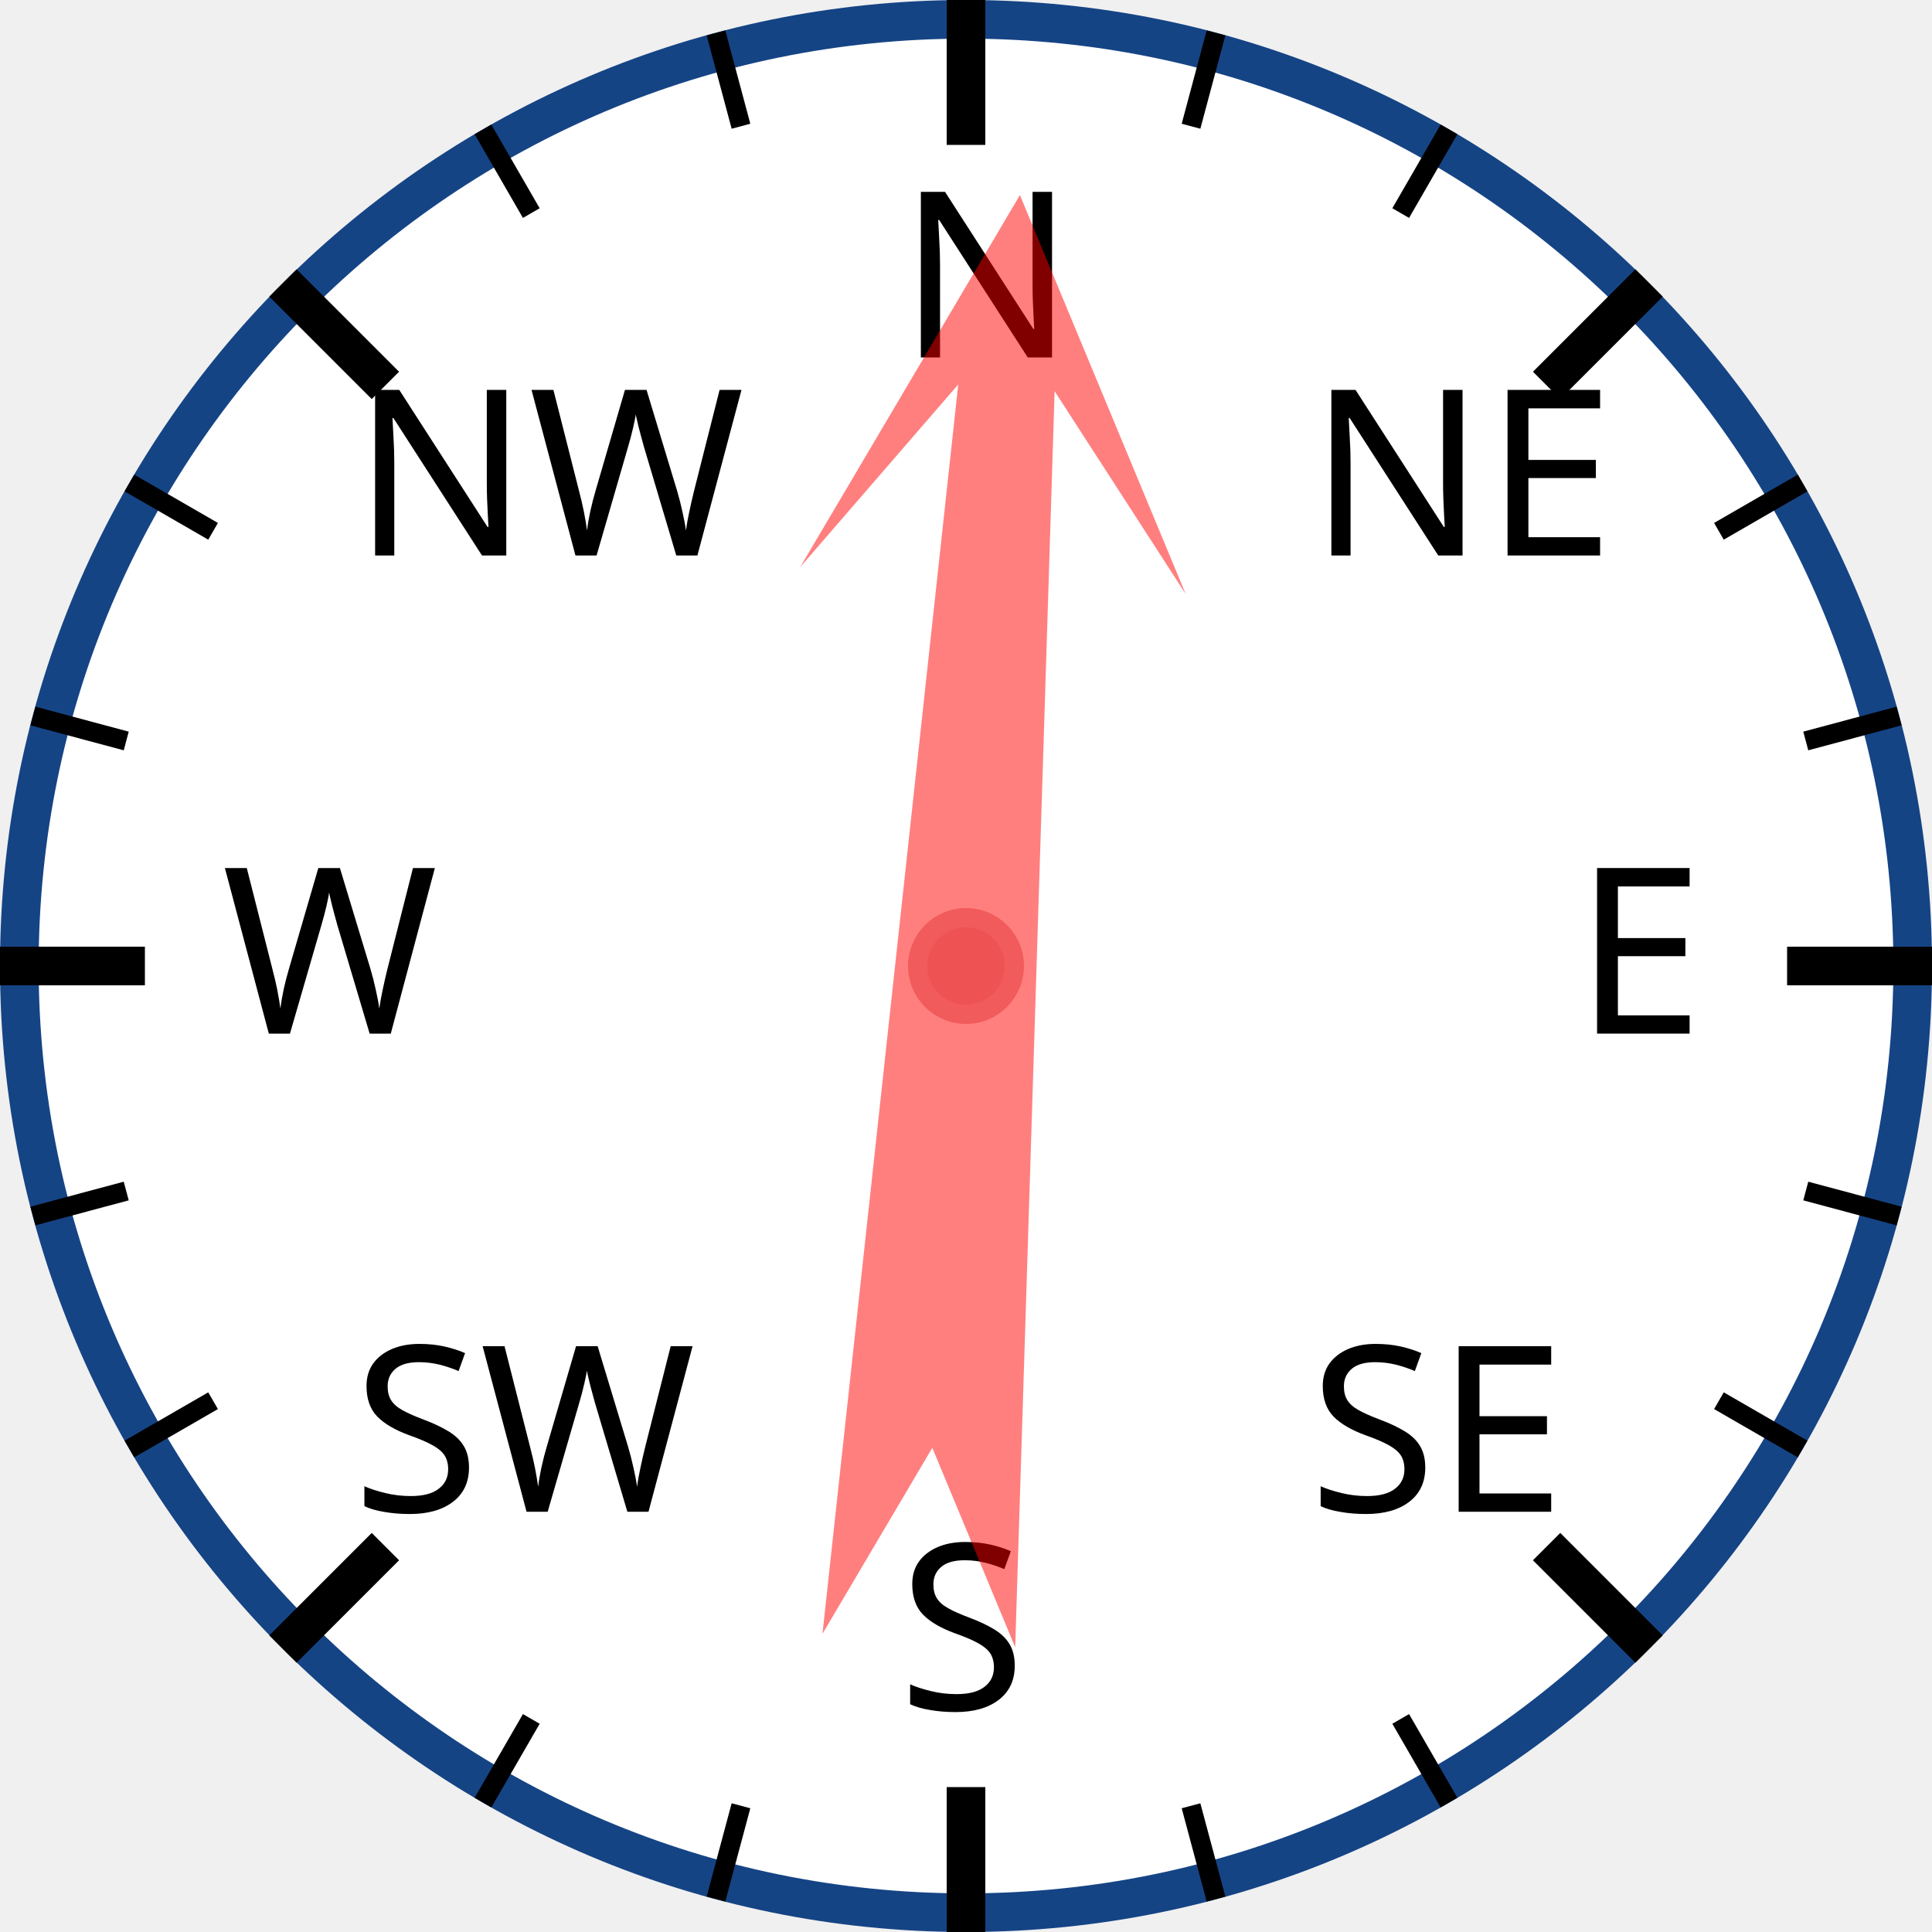
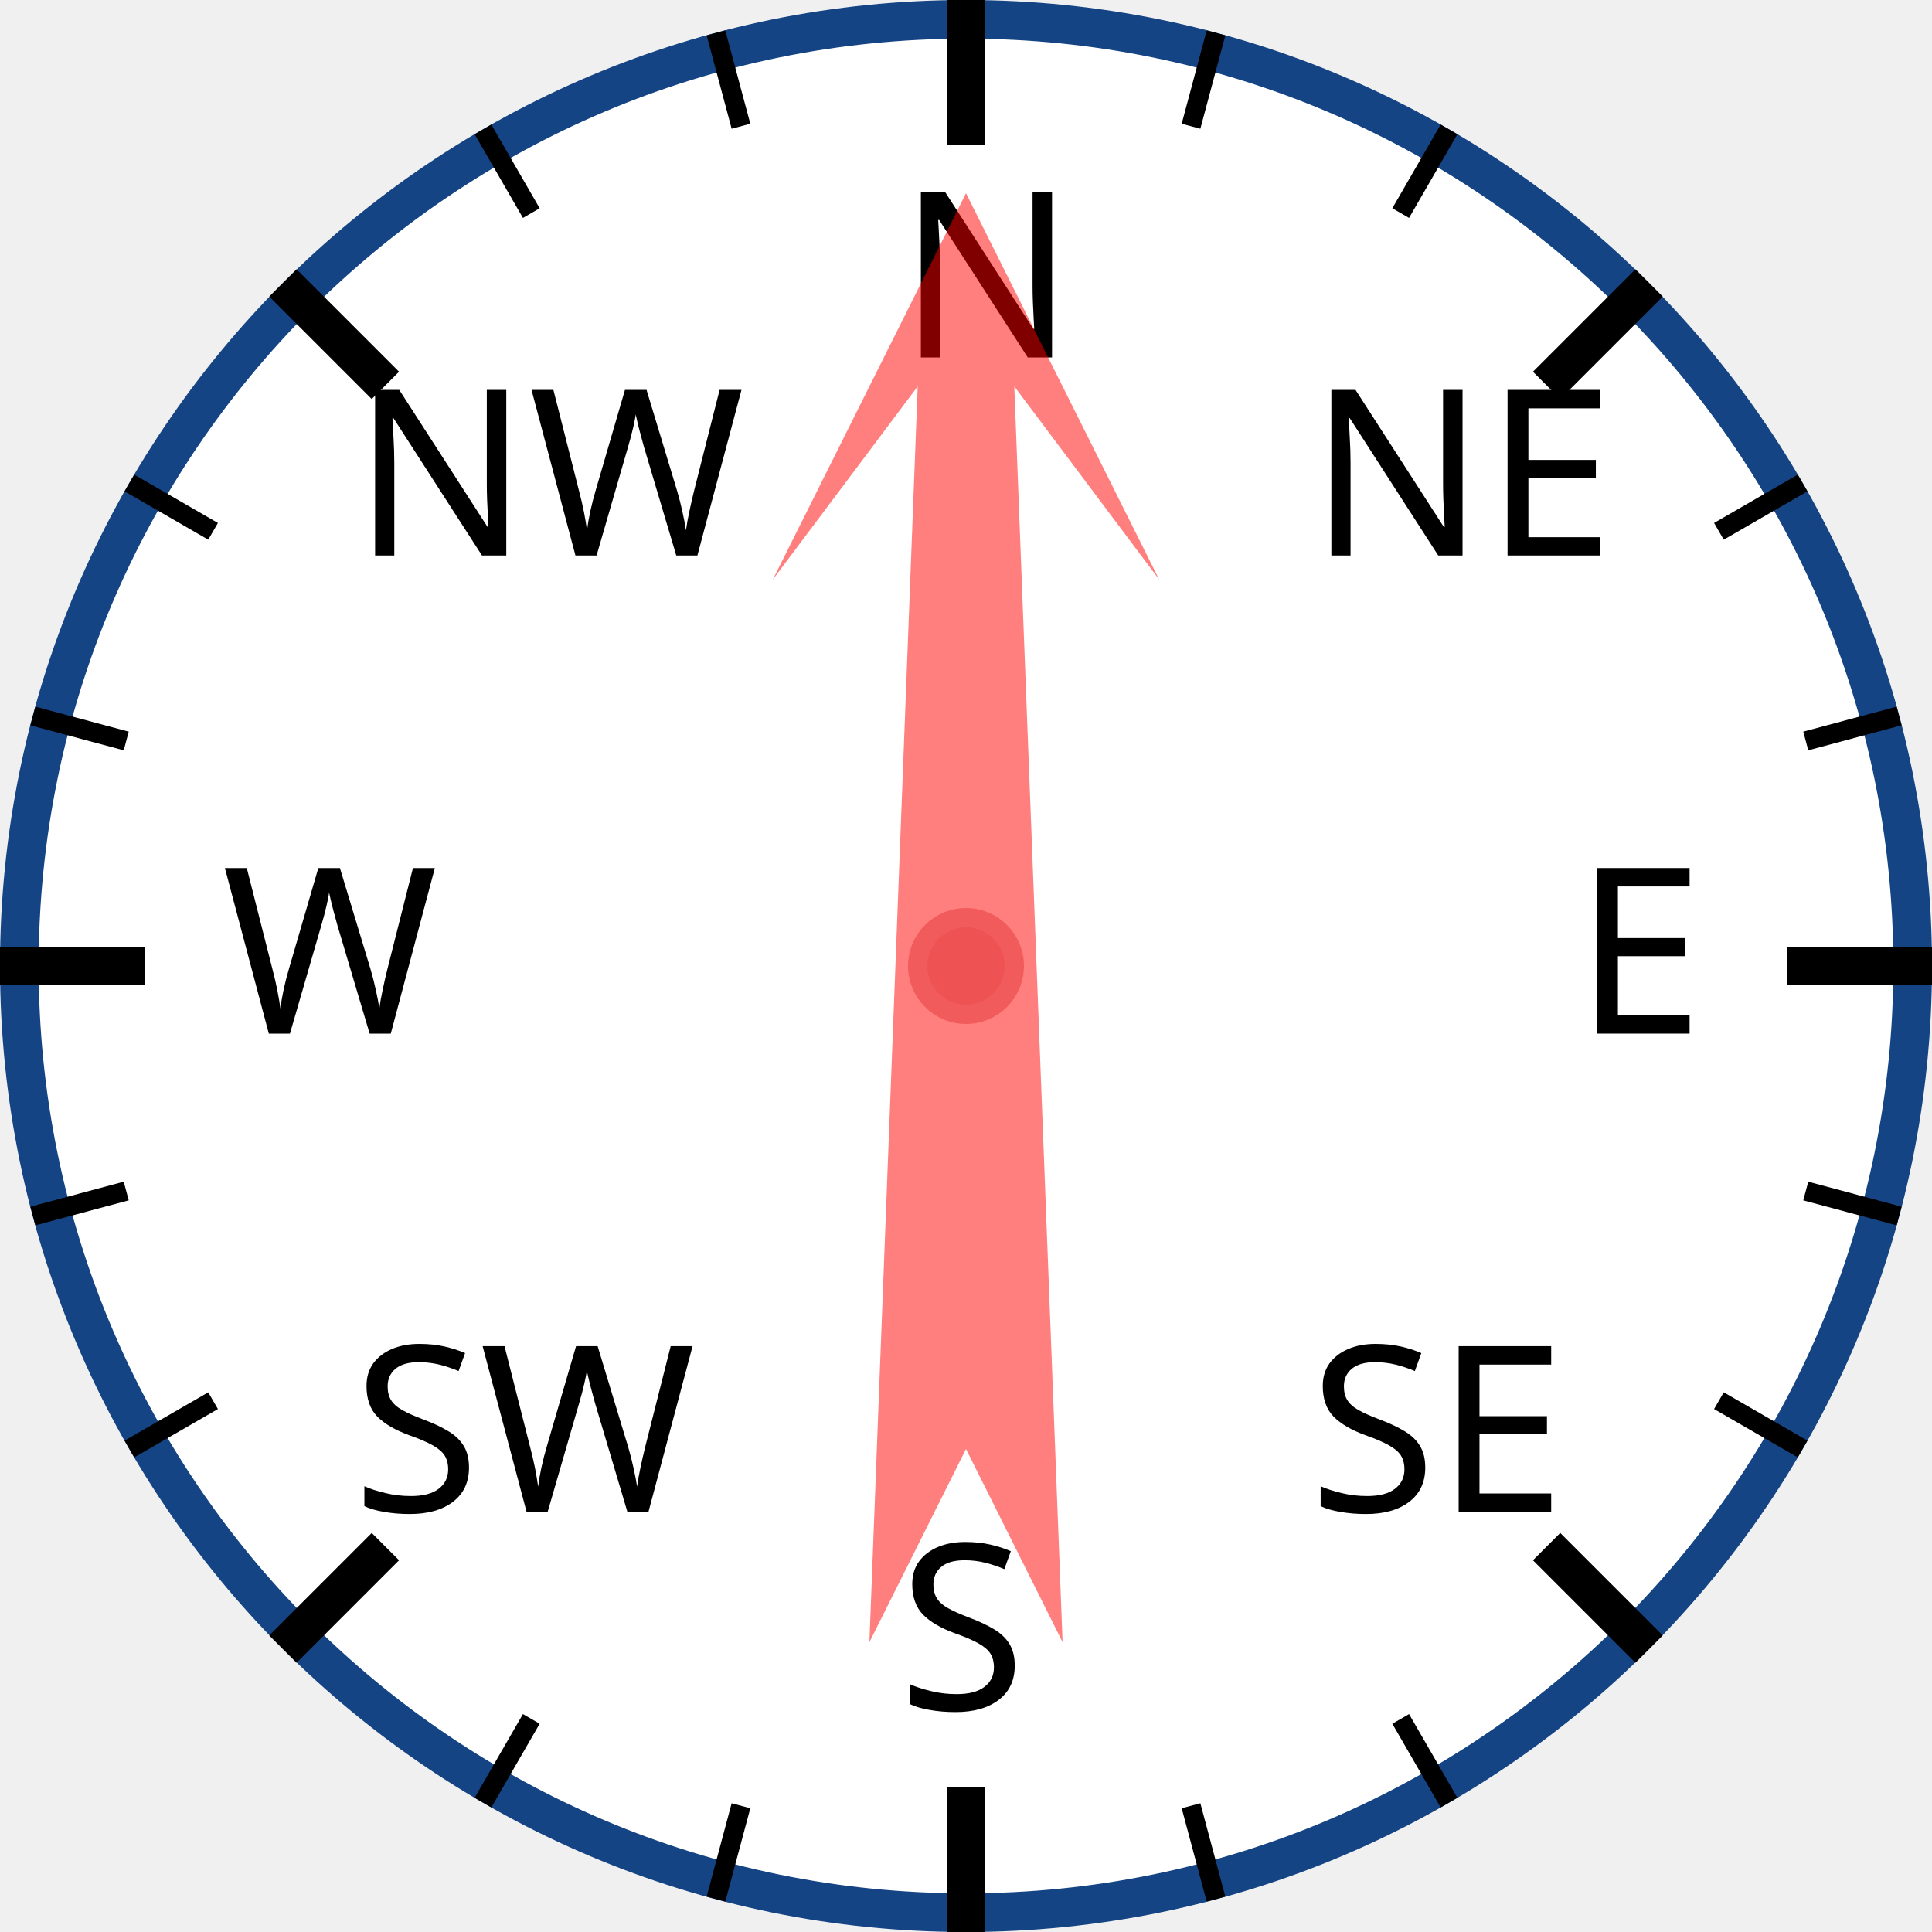
<svg xmlns="http://www.w3.org/2000/svg" width="120px" height="120px" viewBox="0 0 200 200">
  <circle cx="100" cy="100" r="98" style="fill: white; stroke: #154485; stroke-width: 4;" />
  <text x="93.0" y="37.0" style="font-family: sans-serif; font-size: 18pt;">N</text>
  <line x1="100.0" y1="0.0" x2="100.0" y2="15.0" style="stroke: black; stroke-width: 4;" />
  <line x1="74.118" y1="3.407" x2="76.706" y2="13.067" style="stroke: black; stroke-width: 2;" />
  <line x1="50" y1="13.397" x2="55" y2="22.058" style="stroke: black; stroke-width: 2;" />
  <text x="36.503" y="57.503" style="font-family: sans-serif; font-size: 18pt;">NW</text>
  <line x1="29.289" y1="29.289" x2="39.896" y2="39.896" style="stroke: black; stroke-width: 4;" />
  <line x1="13.397" y1="50" x2="22.058" y2="55" style="stroke: black; stroke-width: 2;" />
  <line x1="3.407" y1="74.118" x2="13.067" y2="76.706" style="stroke: black; stroke-width: 2;" />
  <text x="23.0" y="107.0" style="font-family: sans-serif; font-size: 18pt;">W</text>
  <line x1="0.0" y1="100.0" x2="15.0" y2="100.0" style="stroke: black; stroke-width: 4;" />
  <line x1="3.407" y1="125.882" x2="13.067" y2="123.294" style="stroke: black; stroke-width: 2;" />
  <line x1="13.397" y1="150" x2="22.058" y2="145" style="stroke: black; stroke-width: 2;" />
  <text x="36.503" y="156.497" style="font-family: sans-serif; font-size: 18pt;">SW</text>
  <line x1="29.289" y1="170.711" x2="39.896" y2="160.104" style="stroke: black; stroke-width: 4;" />
  <line x1="50" y1="186.603" x2="55" y2="177.942" style="stroke: black; stroke-width: 2;" />
  <line x1="74.118" y1="196.593" x2="76.706" y2="186.933" style="stroke: black; stroke-width: 2;" />
  <text x="93" y="177.0" style="font-family: sans-serif; font-size: 18pt;">S</text>
  <line x1="100" y1="200.0" x2="100" y2="185.0" style="stroke: black; stroke-width: 4;" />
  <line x1="125.882" y1="196.593" x2="123.294" y2="186.933" style="stroke: black; stroke-width: 2;" />
  <line x1="150.0" y1="186.603" x2="145.0" y2="177.942" style="stroke: black; stroke-width: 2;" />
  <text x="135.497" y="156.497" style="font-family: sans-serif; font-size: 18pt;">SE</text>
  <line x1="170.711" y1="170.711" x2="160.104" y2="160.104" style="stroke: black; stroke-width: 4;" />
  <line x1="186.603" y1="150" x2="177.942" y2="145" style="stroke: black; stroke-width: 2;" />
  <line x1="196.593" y1="125.882" x2="186.933" y2="123.294" style="stroke: black; stroke-width: 2;" />
  <text x="163.0" y="107" style="font-family: sans-serif; font-size: 18pt;">E</text>
  <line x1="200.0" y1="100" x2="185.0" y2="100" style="stroke: black; stroke-width: 4;" />
  <line x1="196.593" y1="74.118" x2="186.933" y2="76.706" style="stroke: black; stroke-width: 2;" />
  <line x1="186.603" y1="50" x2="177.942" y2="55" style="stroke: black; stroke-width: 2;" />
  <text x="135.497" y="57.503" style="font-family: sans-serif; font-size: 18pt;">NE</text>
  <line x1="170.711" y1="29.289" x2="160.104" y2="39.896" style="stroke: black; stroke-width: 4;" />
  <line x1="150" y1="13.397" x2="145" y2="22.058" style="stroke: black; stroke-width: 2;" />
  <line x1="125.882" y1="3.407" x2="123.294" y2="13.067" style="stroke: black; stroke-width: 2;" />
-   <polygon points="100 20 120 60 105 40 110 170 100 150 90 170 95 40 80 60" style="fill: red; fill-opacity: 0.5;" transform="rotate(4,100,100)" />
+   <polygon points="100 20 120 60 105 40 110 170 100 150 90 170 95 40 80 60" style="fill: red; fill-opacity: 0.5;" transform="rotate(0,100,100)" />
  <circle cx="100" cy="100" r="5" style="fill: #EE5252; stroke: #F25B5B; stroke-width: 2;" />
</svg>
